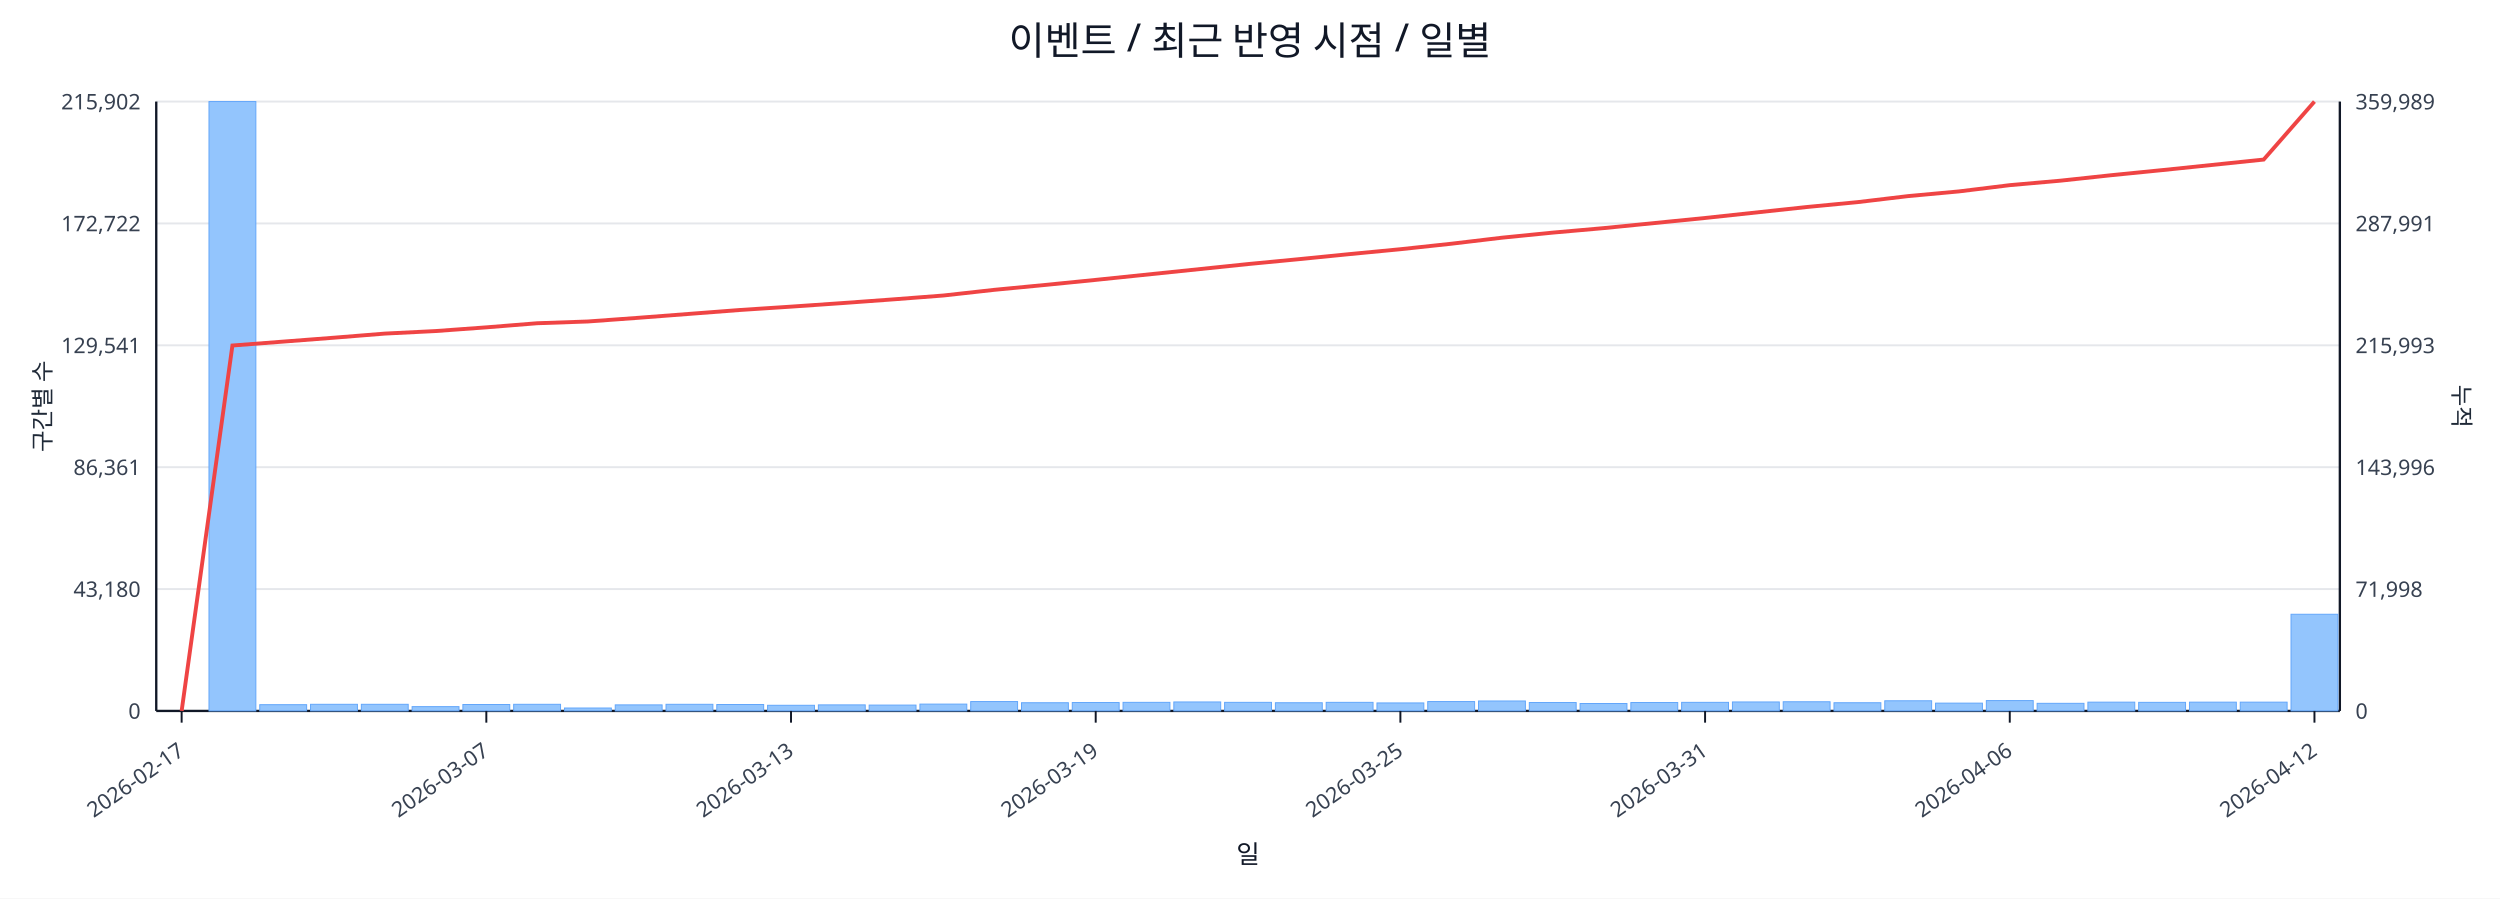
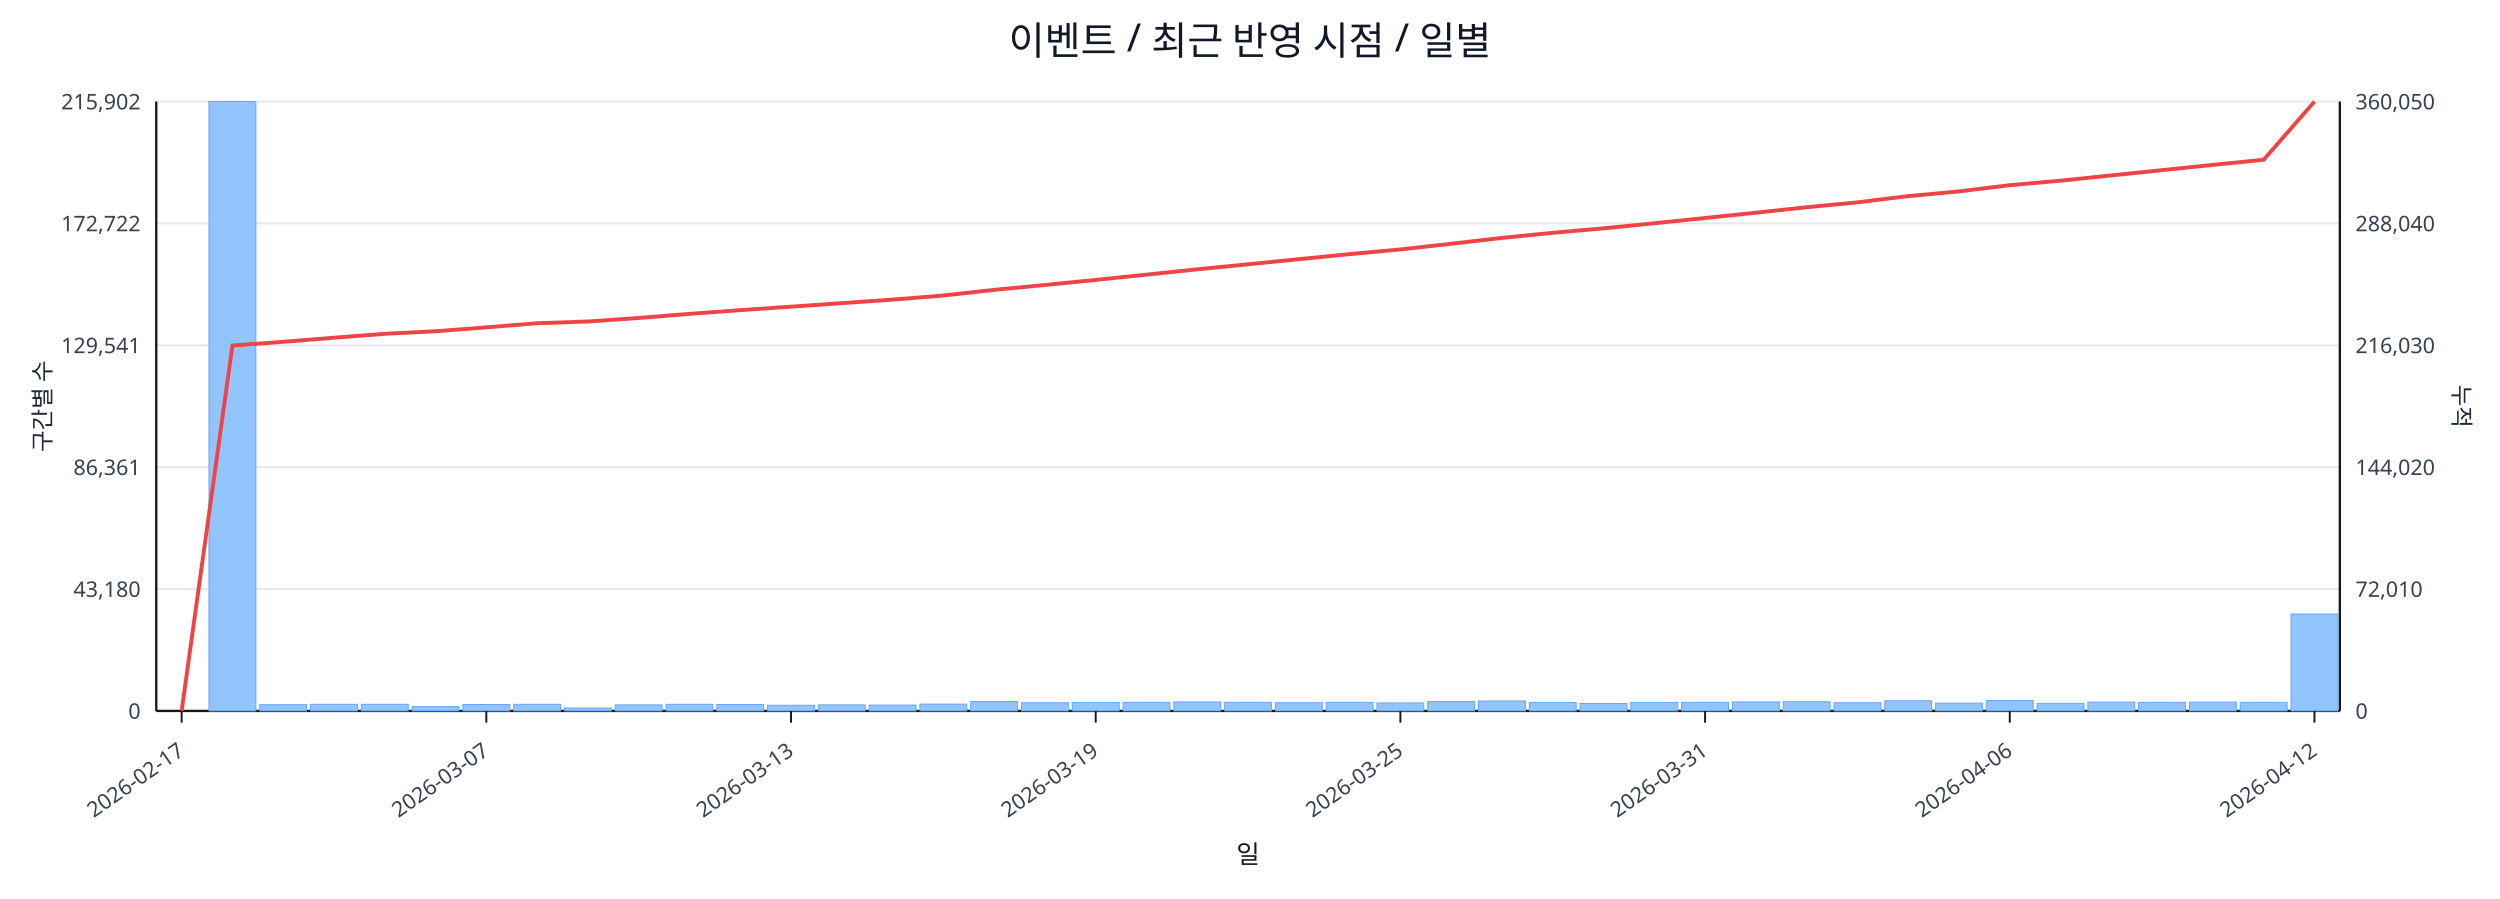
<svg xmlns="http://www.w3.org/2000/svg" width="1280" height="460" viewBox="0 0 1280 460">
  <rect x="0" y="0" width="100%" height="100%" fill="#ffffff" />
  <text x="640.0" y="28" font-size="20" text-anchor="middle" font-family="sans-serif" fill="#111827">이벤트 / 최근 반영 시점 / 일별</text>
  <line x1="80.0" y1="52.0" x2="1198.0" y2="52.0" stroke="#e5e7eb" stroke-width="1" />
  <text x="72.0" y="56.0" font-size="11" text-anchor="end" font-family="sans-serif" fill="#374151">215,902</text>
-   <text x="1206.0" y="56.0" font-size="11" text-anchor="start" font-family="sans-serif" fill="#374151">359,989</text>
+   <text x="1206.0" y="56.0" font-size="11" text-anchor="start" font-family="sans-serif" fill="#374151">360,050</text>
  <line x1="80.0" y1="114.4" x2="1198.0" y2="114.4" stroke="#e5e7eb" stroke-width="1" />
  <text x="72.0" y="118.4" font-size="11" text-anchor="end" font-family="sans-serif" fill="#374151">172,722</text>
-   <text x="1206.0" y="118.4" font-size="11" text-anchor="start" font-family="sans-serif" fill="#374151">287,991</text>
+   <text x="1206.0" y="118.4" font-size="11" text-anchor="start" font-family="sans-serif" fill="#374151">288,040</text>
  <line x1="80.0" y1="176.8" x2="1198.0" y2="176.8" stroke="#e5e7eb" stroke-width="1" />
  <text x="72.0" y="180.8" font-size="11" text-anchor="end" font-family="sans-serif" fill="#374151">129,541</text>
-   <text x="1206.0" y="180.8" font-size="11" text-anchor="start" font-family="sans-serif" fill="#374151">215,993</text>
+   <text x="1206.0" y="180.8" font-size="11" text-anchor="start" font-family="sans-serif" fill="#374151">216,030</text>
  <line x1="80.0" y1="239.2" x2="1198.0" y2="239.2" stroke="#e5e7eb" stroke-width="1" />
  <text x="72.0" y="243.2" font-size="11" text-anchor="end" font-family="sans-serif" fill="#374151">86,361</text>
-   <text x="1206.0" y="243.2" font-size="11" text-anchor="start" font-family="sans-serif" fill="#374151">143,996</text>
+   <text x="1206.0" y="243.2" font-size="11" text-anchor="start" font-family="sans-serif" fill="#374151">144,020</text>
  <line x1="80.0" y1="301.6" x2="1198.0" y2="301.6" stroke="#e5e7eb" stroke-width="1" />
  <text x="72.0" y="305.6" font-size="11" text-anchor="end" font-family="sans-serif" fill="#374151">43,180</text>
-   <text x="1206.0" y="305.6" font-size="11" text-anchor="start" font-family="sans-serif" fill="#374151">71,998</text>
+   <text x="1206.0" y="305.6" font-size="11" text-anchor="start" font-family="sans-serif" fill="#374151">72,010</text>
  <line x1="80.0" y1="364.0" x2="1198.0" y2="364.0" stroke="#e5e7eb" stroke-width="1" />
  <text x="72.0" y="368.0" font-size="11" text-anchor="end" font-family="sans-serif" fill="#374151">0</text>
  <text x="1206.0" y="368.0" font-size="11" text-anchor="start" font-family="sans-serif" fill="#374151">0</text>
  <line x1="80.0" y1="364.0" x2="1198.0" y2="364.0" stroke="#111827" stroke-width="1.2" />
  <line x1="80.0" y1="52.0" x2="80.0" y2="364.0" stroke="#111827" stroke-width="1.2" />
  <line x1="1198.0" y1="52.0" x2="1198.0" y2="364.0" stroke="#111827" stroke-width="1.2" />
  <rect x="81.0" y="364.0" width="24.0" height="0.0" fill="#93c5fd" stroke="#60a5fa" stroke-width="0.5" />
  <rect x="107.0" y="52.0" width="24.0" height="312.0" fill="#93c5fd" stroke="#60a5fa" stroke-width="0.5" />
  <rect x="133.0" y="360.8" width="24.0" height="3.2" fill="#93c5fd" stroke="#60a5fa" stroke-width="0.5" />
  <rect x="159.0" y="360.6" width="24.0" height="3.4" fill="#93c5fd" stroke="#60a5fa" stroke-width="0.5" />
  <rect x="185.0" y="360.6" width="24.0" height="3.4" fill="#93c5fd" stroke="#60a5fa" stroke-width="0.5" />
  <rect x="211.0" y="361.8" width="24.0" height="2.2" fill="#93c5fd" stroke="#60a5fa" stroke-width="0.5" />
  <rect x="237.0" y="360.7" width="24.0" height="3.3" fill="#93c5fd" stroke="#60a5fa" stroke-width="0.5" />
  <rect x="263.0" y="360.6" width="24.0" height="3.4" fill="#93c5fd" stroke="#60a5fa" stroke-width="0.5" />
  <rect x="289.0" y="362.5" width="24.0" height="1.5" fill="#93c5fd" stroke="#60a5fa" stroke-width="0.5" />
  <rect x="315.0" y="360.9" width="24.0" height="3.1" fill="#93c5fd" stroke="#60a5fa" stroke-width="0.5" />
  <rect x="341.0" y="360.6" width="24.0" height="3.4" fill="#93c5fd" stroke="#60a5fa" stroke-width="0.5" />
  <rect x="367.0" y="360.7" width="24.0" height="3.3" fill="#93c5fd" stroke="#60a5fa" stroke-width="0.5" />
  <rect x="393.0" y="361.1" width="24.0" height="2.9" fill="#93c5fd" stroke="#60a5fa" stroke-width="0.5" />
  <rect x="419.0" y="360.9" width="24.0" height="3.1" fill="#93c5fd" stroke="#60a5fa" stroke-width="0.5" />
  <rect x="445.0" y="361.0" width="24.0" height="3.0" fill="#93c5fd" stroke="#60a5fa" stroke-width="0.5" />
  <rect x="471.0" y="360.5" width="24.0" height="3.5" fill="#93c5fd" stroke="#60a5fa" stroke-width="0.5" />
  <rect x="497.0" y="359.2" width="24.0" height="4.8" fill="#93c5fd" stroke="#60a5fa" stroke-width="0.5" />
  <rect x="523.0" y="359.8" width="24.0" height="4.2" fill="#93c5fd" stroke="#60a5fa" stroke-width="0.5" />
  <rect x="549.0" y="359.7" width="24.0" height="4.3" fill="#93c5fd" stroke="#60a5fa" stroke-width="0.5" />
  <rect x="575.0" y="359.6" width="24.0" height="4.4" fill="#93c5fd" stroke="#60a5fa" stroke-width="0.5" />
  <rect x="601.0" y="359.4" width="24.0" height="4.6" fill="#93c5fd" stroke="#60a5fa" stroke-width="0.5" />
  <rect x="627.0" y="359.6" width="24.0" height="4.4" fill="#93c5fd" stroke="#60a5fa" stroke-width="0.5" />
  <rect x="653.0" y="359.8" width="24.0" height="4.2" fill="#93c5fd" stroke="#60a5fa" stroke-width="0.5" />
  <rect x="679.0" y="359.6" width="24.0" height="4.4" fill="#93c5fd" stroke="#60a5fa" stroke-width="0.5" />
  <rect x="705.0" y="359.9" width="24.0" height="4.1" fill="#93c5fd" stroke="#60a5fa" stroke-width="0.5" />
  <rect x="731.0" y="359.2" width="24.0" height="4.8" fill="#93c5fd" stroke="#60a5fa" stroke-width="0.5" />
  <rect x="757.0" y="358.9" width="24.0" height="5.1" fill="#93c5fd" stroke="#60a5fa" stroke-width="0.5" />
  <rect x="783.0" y="359.7" width="24.0" height="4.3" fill="#93c5fd" stroke="#60a5fa" stroke-width="0.5" />
  <rect x="809.0" y="360.2" width="24.0" height="3.8" fill="#93c5fd" stroke="#60a5fa" stroke-width="0.5" />
  <rect x="835.0" y="359.7" width="24.0" height="4.3" fill="#93c5fd" stroke="#60a5fa" stroke-width="0.5" />
  <rect x="861.0" y="359.6" width="24.0" height="4.4" fill="#93c5fd" stroke="#60a5fa" stroke-width="0.5" />
  <rect x="887.0" y="359.4" width="24.0" height="4.6" fill="#93c5fd" stroke="#60a5fa" stroke-width="0.5" />
  <rect x="913.0" y="359.3" width="24.0" height="4.7" fill="#93c5fd" stroke="#60a5fa" stroke-width="0.5" />
  <rect x="939.0" y="359.8" width="24.0" height="4.2" fill="#93c5fd" stroke="#60a5fa" stroke-width="0.5" />
  <rect x="965.0" y="358.8" width="24.0" height="5.2" fill="#93c5fd" stroke="#60a5fa" stroke-width="0.5" />
  <rect x="991.0" y="360.0" width="24.0" height="4.0" fill="#93c5fd" stroke="#60a5fa" stroke-width="0.5" />
  <rect x="1017.0" y="358.7" width="24.0" height="5.3" fill="#93c5fd" stroke="#60a5fa" stroke-width="0.5" />
  <rect x="1043.0" y="360.1" width="24.0" height="3.9" fill="#93c5fd" stroke="#60a5fa" stroke-width="0.5" />
  <rect x="1069.0" y="359.5" width="24.0" height="4.5" fill="#93c5fd" stroke="#60a5fa" stroke-width="0.5" />
  <rect x="1095.0" y="359.6" width="24.0" height="4.4" fill="#93c5fd" stroke="#60a5fa" stroke-width="0.5" />
  <rect x="1121.0" y="359.5" width="24.0" height="4.5" fill="#93c5fd" stroke="#60a5fa" stroke-width="0.5" />
-   <rect x="1147.0" y="359.5" width="24.0" height="4.5" fill="#93c5fd" stroke="#60a5fa" stroke-width="0.5" />
-   <rect x="1173.0" y="314.5" width="24.0" height="49.5" fill="#93c5fd" stroke="#60a5fa" stroke-width="0.5" />
-   <polyline fill="none" stroke="#ef4444" stroke-width="2" points="93.0,364.0 119.0,176.9 145.0,174.9 171.0,172.9 197.0,170.8 223.0,169.5 249.0,167.6 275.0,165.5 301.0,164.6 327.0,162.7 353.0,160.7 379.0,158.7 405.0,157.0 431.0,155.2 457.0,153.3 483.0,151.3 509.0,148.4 535.0,145.9 561.0,143.3 587.0,140.6 613.0,137.9 639.0,135.2 665.0,132.7 691.0,130.1 717.0,127.6 743.0,124.8 769.0,121.7 795.0,119.1 821.0,116.8 847.0,114.2 873.0,111.6 899.0,108.8 925.0,106.0 951.0,103.5 977.0,100.4 1003.0,98.0 1029.0,94.8 1055.0,92.5 1081.0,89.7 1107.0,87.1 1133.0,84.4 1159.0,81.7 1185.0,52.0" />
+   <rect x="1147.0" y="359.6" width="24.0" height="4.4" fill="#93c5fd" stroke="#60a5fa" stroke-width="0.5" />
+   <rect x="1173.0" y="314.4" width="24.0" height="49.6" fill="#93c5fd" stroke="#60a5fa" stroke-width="0.5" />
+   <polyline fill="none" stroke="#ef4444" stroke-width="2" points="93.0,364.0 119.0,176.9 145.0,175.0 171.0,172.9 197.0,170.9 223.0,169.6 249.0,167.6 275.0,165.5 301.0,164.6 327.0,162.8 353.0,160.7 379.0,158.8 405.0,157.0 431.0,155.2 457.0,153.4 483.0,151.3 509.0,148.4 535.0,145.9 561.0,143.3 587.0,140.6 613.0,137.9 639.0,135.3 665.0,132.7 691.0,130.1 717.0,127.7 743.0,124.8 769.0,121.8 795.0,119.2 821.0,116.9 847.0,114.3 873.0,111.6 899.0,108.9 925.0,106.1 951.0,103.6 977.0,100.4 1003.0,98.0 1029.0,94.8 1055.0,92.5 1081.0,89.8 1107.0,87.1 1133.0,84.4 1159.0,81.8 1185.0,52.0" />
  <line x1="93.0" y1="364.0" x2="93.0" y2="370.0" stroke="#111827" stroke-width="1" />
  <text x="95.0" y="386.0" font-size="11" text-anchor="end" transform="rotate(-35 95.0 386.0)" font-family="sans-serif" fill="#374151">2026-02-17</text>
  <line x1="249.0" y1="364.0" x2="249.0" y2="370.0" stroke="#111827" stroke-width="1" />
  <text x="251.0" y="386.0" font-size="11" text-anchor="end" transform="rotate(-35 251.0 386.0)" font-family="sans-serif" fill="#374151">2026-03-07</text>
  <line x1="405.0" y1="364.0" x2="405.0" y2="370.0" stroke="#111827" stroke-width="1" />
  <text x="407.0" y="386.0" font-size="11" text-anchor="end" transform="rotate(-35 407.0 386.0)" font-family="sans-serif" fill="#374151">2026-03-13</text>
  <line x1="561.0" y1="364.0" x2="561.0" y2="370.0" stroke="#111827" stroke-width="1" />
  <text x="563.0" y="386.0" font-size="11" text-anchor="end" transform="rotate(-35 563.0 386.0)" font-family="sans-serif" fill="#374151">2026-03-19</text>
  <line x1="717.0" y1="364.0" x2="717.0" y2="370.0" stroke="#111827" stroke-width="1" />
  <text x="719.0" y="386.0" font-size="11" text-anchor="end" transform="rotate(-35 719.0 386.0)" font-family="sans-serif" fill="#374151">2026-03-25</text>
  <line x1="873.0" y1="364.0" x2="873.0" y2="370.0" stroke="#111827" stroke-width="1" />
  <text x="875.0" y="386.0" font-size="11" text-anchor="end" transform="rotate(-35 875.0 386.0)" font-family="sans-serif" fill="#374151">2026-03-31</text>
  <line x1="1029.0" y1="364.0" x2="1029.0" y2="370.0" stroke="#111827" stroke-width="1" />
  <text x="1031.0" y="386.0" font-size="11" text-anchor="end" transform="rotate(-35 1031.0 386.0)" font-family="sans-serif" fill="#374151">2026-04-06</text>
  <line x1="1185.0" y1="364.0" x2="1185.0" y2="370.0" stroke="#111827" stroke-width="1" />
  <text x="1187.0" y="386.0" font-size="11" text-anchor="end" transform="rotate(-35 1187.0 386.0)" font-family="sans-serif" fill="#374151">2026-04-12</text>
  <text x="26" y="208.0" font-size="12" transform="rotate(-90 26 208.0)" text-anchor="middle" font-family="sans-serif" fill="#1f2937">구간별 수</text>
  <text x="1256.0" y="208.0" font-size="12" transform="rotate(90 1256.0 208.0)" text-anchor="middle" font-family="sans-serif" fill="#1f2937">누적</text>
  <text x="639.0" y="442.0" font-size="13" text-anchor="middle" font-family="sans-serif" fill="#111827">일</text>
</svg>
